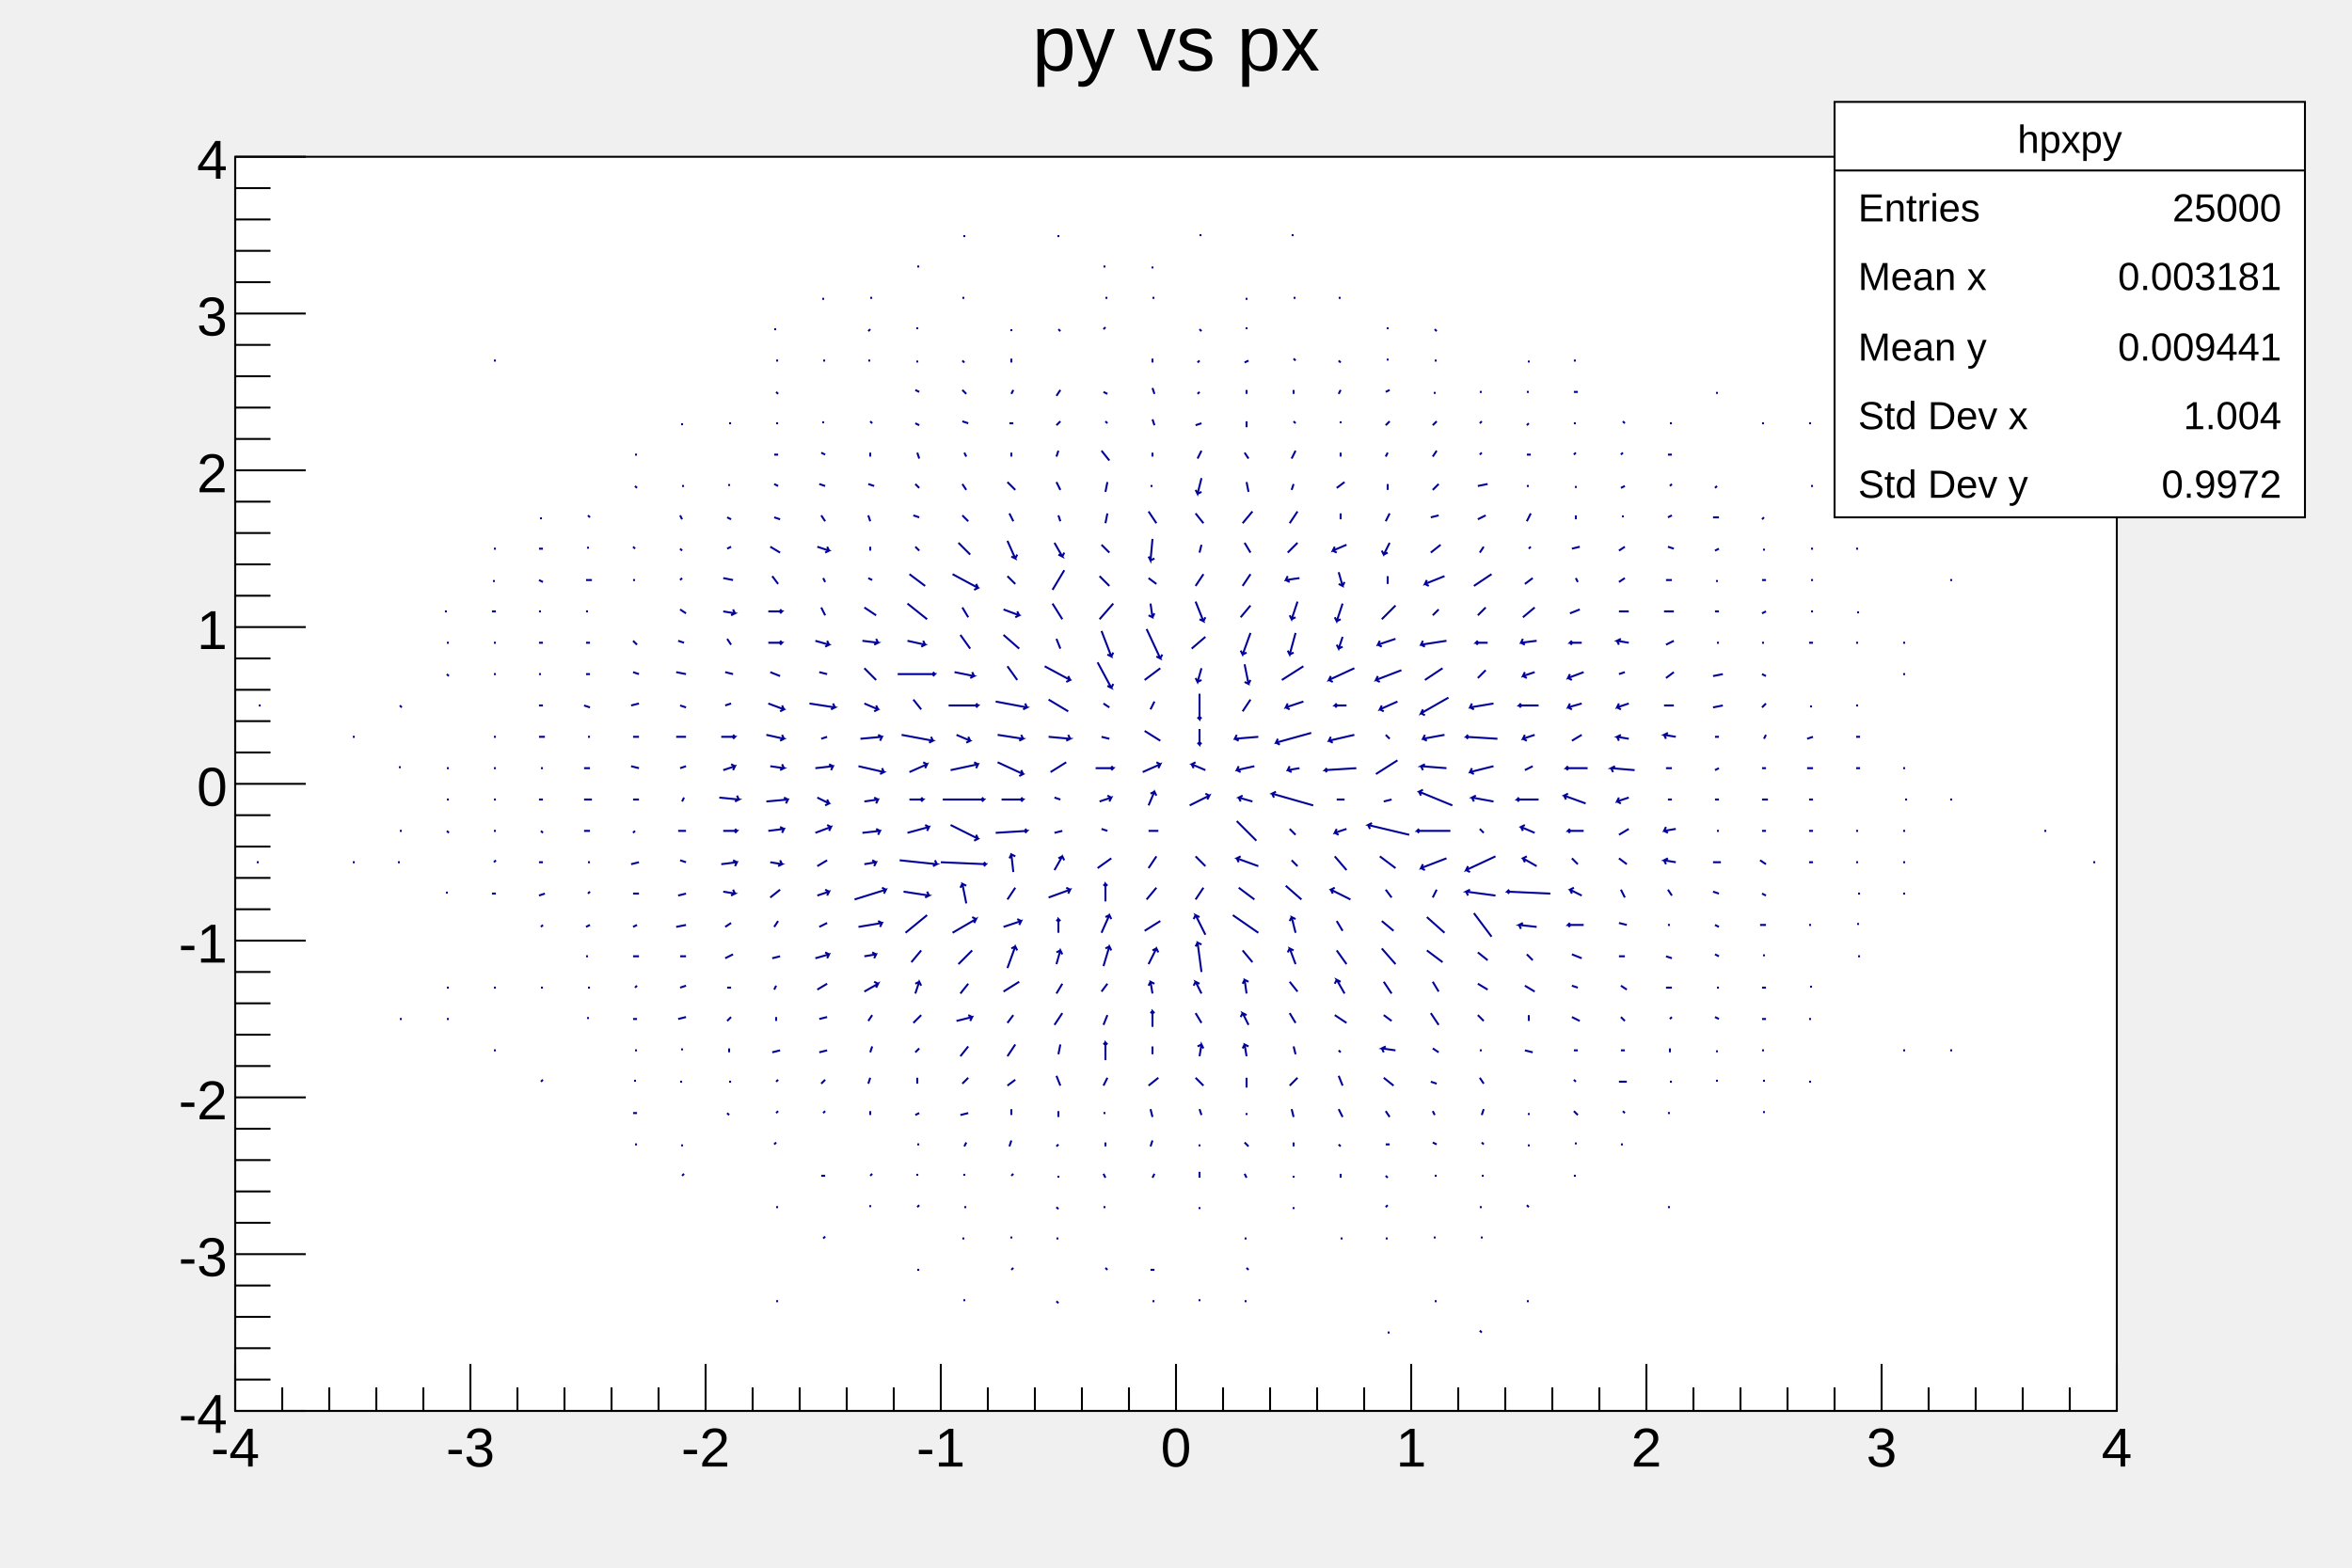
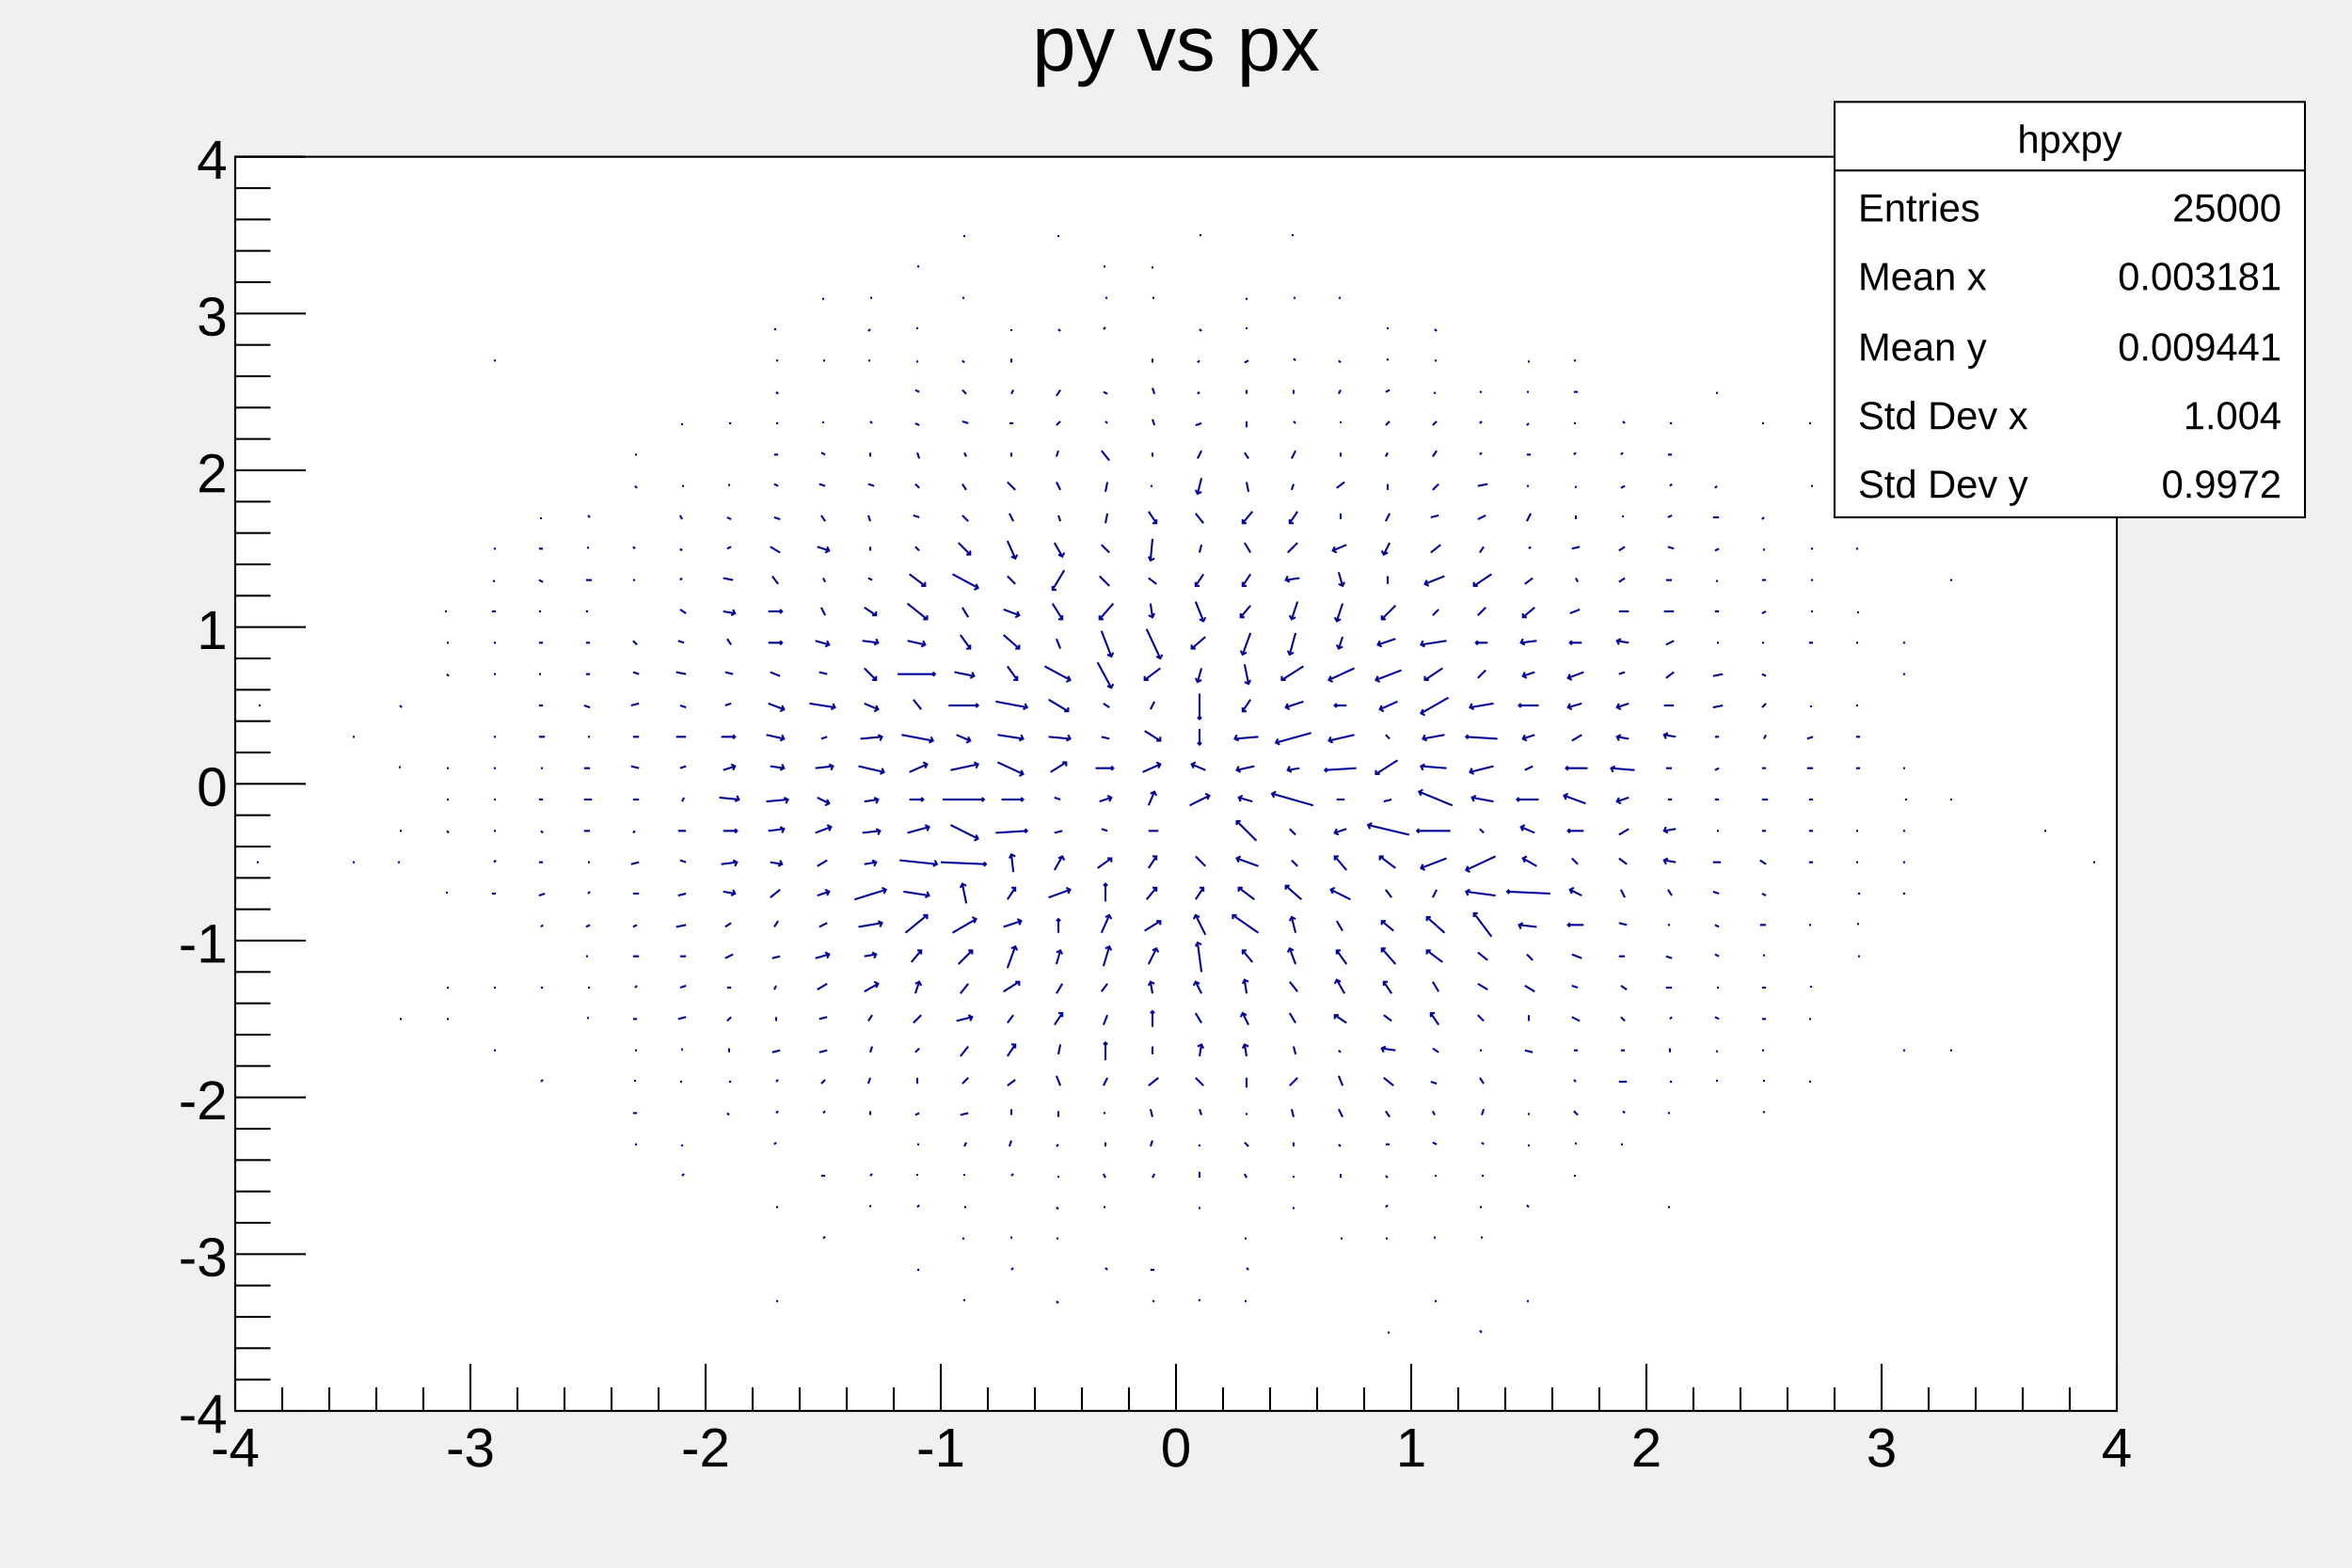
<svg xmlns="http://www.w3.org/2000/svg" viewBox="0 0 1200 800" preserveAspectRatio="none" width="1200" height="800">
  <path d="M0,0H1200V800H0Z" style="fill: none;" />
  <g>
    <g transform="translate(120,80)">
      <path d="M0,0H960V640H0Z" style="fill: white; stroke: black; stroke-width: 1;" />
      <g clip-path="path('M0,0H960V640H0Z')">
        <g>
-           <path d="M12,360l-1,0M12,280l1,0M60,360l1,0M60,296l1,0M84,440l1,0M83,360l1,0M84,344l1,0M84,312l0,-1M84,280l1,1M108,440l1,0M108,424l1,0M108,376l0,-1M108,344l1,1M108,328l1,0M108,312l1,0M108,264l1,1M108,248l1,0M107,232l1,0M132,456l1,0M132,424l1,0M131,376l2,0M132,360l1,-1M132,344l1,0M132,328l1,0M132,312l1,0M132,296l1,0M132,264l1,0M132,248l1,0M131,232l2,0M132,216l0,1M132,200l1,0M132,104l1,0M156,472l1,-1M156,424l1,0M156,393l1,-1M155,377l3,-1M155,360l2,0M156,344l1,1M155,328l2,0M156,312l1,0M155,296l3,0M155,280l2,0M155,264l1,0M155,248l2,0M155,232l1,0M155,216l2,1M155,200l2,0M156,184l0,1M180,440l0,-1M180,424l1,0M179,408l1,0M179,393l2,-1M180,376l1,-1M180,360l1,0M178,344l3,0M178,328l4,0M178,312l3,0M180,296l1,0M178,280l3,1M179,264l2,0M179,248l2,0M180,232l-1,0M179,216l3,0M180,199l0,1M180,183l1,1M204,504l1,0M203,488l2,0M204,472l0,-1M204,456l1,0M203,440l2,0M204,424l1,-1M203,408l3,0M203,393l2,-1M203,376l3,0M202,361l4,-1M203,345l1,-1M203,328l3,0M202,311l4,1M203,296l3,0M202,280l4,-1M203,263l3,1M203,247l2,2M204,216l-1,0M203,199l1,1M204,168l1,1M204,152l1,0M228,520l1,-1M228,505l0,-1M227,472l1,0M228,456l0,-1M226,440l4,-1M227,424l3,-1M227,408l3,0M225,393l5,-1M226,377l4,-1M227,359l3,1M226,344l4,0M228,329l1,-2M227,312l3,-1M225,296l5,0M227,280l3,1M225,263l5,1M226,247l3,1M227,231l3,2M227,216l1,-1M227,200l1,1M227,183l1,2M228,168l1,0M228,136l0,1M252,489l-1,-1M252,472l1,0M252,457l0,-2M251,441l2,-2M251,424l2,0M250,409l4,-2M250,393l3,-2M249,375l6,1l-2,1m2,-1l-1,-2M248,361l8,-1l-1,2m1,-2l-2,-1M249,344l7,0l-1,1m1,-1l-1,-1M247,327l10,1l-2,1m2,-1l-1,-2M249,313l6,-2l-1,2m1,-2l-2,-1M248,296l7,0l-1,1m1,-1l-1,-1M250,280l3,-1M250,263l4,1M251,246l2,3M249,232l6,1l-2,1m2,-1l-1,-2M249,215l5,1M253,199l-2,1M251,184l2,1M252,167l0,1M252,136l1,0M276,584l1,0M276,536l1,0M275,504l1,-1M276,488l1,-1M276,472l1,-1M274,457l4,-1M276,441l0,-2M275,425l1,-2M274,409l4,-1M275,393l2,-3M273,378l5,-4M273,360l6,1l-2,1m2,-1l-1,-2M272,344l8,-1l-1,2m1,-2l-2,-1M271,329l11,-1l-1,2m1,-2l-2,-1M273,311l7,1l-2,1m2,-1l-1,-2M271,295l9,2l-2,1m2,-1l-1,-2M272,279l8,3l-2,1m2,-1l-1,-2M273,263l5,2M272,248l7,0l-1,1m1,-1l-1,-1M272,232l7,0l-1,1m1,-1l-1,-1M274,214l3,4M273,199l5,3M275,184l3,1M275,167l2,1M275,152l2,0M276,136l1,0M276,120l1,1M276,104l1,0M275,88l1,0M300,552l1,-1M299,520l2,0M300,488l1,-1M299,473l2,-2M298,457l4,-1M298,440l4,-1M297,425l5,-3M296,409l7,-2l-1,2m1,-2l-2,-1M298,393l4,-2M297,377l6,-2l-1,2m1,-2l-2,-1M297,362l5,-3M296,345l8,-3l-1,2m1,-2l-2,-1M297,327l6,3l-2,1m2,-1l-1,-2M296,312l9,-1l-1,2m1,-2l-2,-1M299,297l3,-1M293,279l13,2l-2,1m2,-1l-1,-2M298,263l4,1M296,247l7,2l-2,1m2,-1l-1,-2M299,230l2,4M300,215l1,2M297,199l6,2l-2,1m2,-1l-1,-2M299,183l2,3M298,167l3,1M299,151l2,1M300,135l0,1M300,104l1,0M300,72l0,1M324,536l0,-1M324,520l1,-1M324,489l0,-2M323,473l1,-3M324,457l1,-3M323,441l2,-3M321,426l7,-4l-1,2m1,-2l-2,-1M321,408l6,-1l-1,2m1,-2l-2,-1M318,393l12,-2l-1,2m1,-2l-2,-1M316,379l16,-5l-1,2m1,-2l-2,-1M321,361l6,-1l-1,2m1,-2l-2,-1M320,345l9,-1l-1,2m1,-2l-2,-1M321,329l7,-1l-1,2m1,-2l-2,-1M318,311l13,3l-2,1m2,-1l-1,-2M319,297l11,-1l-1,2m1,-2l-2,-1M321,279l7,3l-2,1m2,-1l-1,-2M321,261l6,6M320,247l8,1l-2,1m2,-1l-1,-2M321,230l6,4M323,215l2,1M324,199l0,2M323,183l1,3M323,167l3,1M324,151l0,2M324,135l1,1M324,104l-1,0M324,88l-1,1M324,72l1,0M348,568l1,0M348,536l1,-1M348,520l0,-1M348,504l1,0M347,489l2,-1M348,473l0,-3M347,457l2,-2M346,442l4,-4M347,427l2,-6l1,2m-1,-2l-2,1M345,411l5,-6M342,396l11,-9M341,375l13,2l-2,1m2,-1l-1,-2M339,359l19,2l-2,1m2,-1l-1,-2M343,345l11,-3l-1,2m1,-2l-2,-1M344,328l7,0l-1,1m1,-1l-1,-1M344,314l9,-4l-1,2m1,-2l-2,-1M340,295l16,3l-2,1m2,-1l-1,-2M346,277l4,5M338,264l19,0l-1,1m1,-1l-1,-1M343,247l9,2l-2,1m2,-1l-1,-2M343,228l10,8M344,213l8,6M347,199l2,2M346,183l3,1M347,167l2,2M348,151l1,3M347,136l2,1M347,119l2,1M348,104l0,1M348,88l0,-1M348,56l1,0M372,584l0,-1M371,552l1,0M372,536l1,0M372,520l0,-1M372,505l1,-2M370,489l4,-1M371,473l3,-3M370,459l4,-5M368,441l8,-2l-1,2m1,-2l-2,-1M370,427l4,-5M369,412l7,-7M366,396l12,-7l-1,2m1,-2l-2,-1M373,381l-2,-10l2,1m-2,-1l-1,2M360,360l23,1l-1,1m1,-1l-1,-1M365,341l14,7l-2,1m2,-1l-1,-2M361,328l21,0l-1,1m1,-1l-1,-1M365,313l14,-3l-1,2m1,-2l-2,-1M368,295l7,3l-2,1m2,-1l-1,-2M364,280l15,0l-1,1m1,-1l-1,-1M367,263l10,2l-2,1m2,-1l-1,-2M370,244l5,7M371,230l3,5M366,213l13,7l-2,1m2,-1l-1,-2M369,197l6,6M371,183l3,3M371,167l2,3M372,151l1,2M371,135l3,1M371,119l2,2M371,104l1,1M372,72l-1,0M372,40l0,1M396,568l1,-1M396,552l0,-1M396,520l1,-1M395,505l1,-3M396,489l0,-3M394,474l4,-3M394,459l4,-6M394,442l3,-4M392,426l8,-5M394,414l4,-11l1,2m-1,-2l-2,1M392,393l9,-3l-1,2m1,-2l-2,-1M394,379l4,-6M397,365l-1,-9l2,1m-2,-1l-1,2M388,345l16,-1l-1,1m1,-1l-1,-1M391,328l11,0l-1,1m1,-1l-1,-1M389,309l13,6l-2,1m2,-1l-1,-2M389,295l13,2l-2,1m2,-1l-1,-2M388,278l16,3l-2,1m2,-1l-1,-2M394,260l5,7M392,244l8,7M392,231l8,3l-2,1m2,-1l-1,-2M394,214l4,4M394,196l4,9l-2,-1m2,1l1,-2M395,182l2,4M394,166l4,4M396,151l0,2M395,136l2,0M397,119l-1,2M396,103l0,2M396,88l0,1M420,585l-1,-1M420,552l-1,0M420,537l-1,-1M420,521l0,-1M419,505l1,-1M420,490l0,-3M421,474l-2,-5M420,458l1,-5M418,443l4,-6M419,427l3,-5M419,412l2,-7l1,2m-1,-2l-2,1M420,396l0,-7l1,1m-1,-1l-1,1M415,378l11,-4l-1,2m1,-2l-2,-1M418,364l4,-7l1,2m-1,-2l-2,1M418,345l4,-1M418,327l3,1M416,314l8,-5M415,296l11,1l-2,1m2,-1l-1,-2M415,277l10,6M413,260l13,7l-2,1m2,-1l-1,-2M419,246l2,5M417,228l5,8M423,211l-6,10M418,197l4,7l-2,-1m2,1l1,-2M420,183l1,3M419,166l2,4M420,150l-1,3M421,135l-2,2M421,119l-2,3M420,88l1,1M420,40l0,1M445,568l-1,-1M444,536l-1,0M444,521l-1,-2M444,505l0,-2M443,488l1,0M443,474l2,-4M444,461l0,-9l1,1m-1,-1l-1,1M443,443l2,-5M442,426l3,-4M443,413l3,-10l1,2m-1,-2l-2,1M442,396l4,-9l1,2m-1,-2l-2,1M444,380l0,-9l1,1m-1,-1l-1,1M440,363l7,-5M445,344l-3,-1M441,329l6,-2l-1,2m1,-2l-2,-1M439,312l9,0l-1,1m1,-1l-1,-1M442,296l4,1M443,279l3,2M440,258l7,13l-2,-1m2,1l1,-2M442,242l5,13l-2,-1m2,1l1,-2M448,228l-7,8M441,214l5,5M442,198l4,4M445,182l-1,5M445,166l-1,5M442,150l4,5M444,135l1,1M443,120l2,1M444,87l-1,1M444,72l1,0M444,56l-1,0M468,584l1,0M467,568l2,0M468,521l1,-2M467,505l1,-3M468,490l-1,-4M466,474l5,-4M468,458l0,-4M468,444l0,-8l1,1m-1,-1l-1,1M468,427l-1,-6l2,1m-2,-1l-1,2M466,412l4,-8l1,2m-1,-2l-2,1M464,395l8,-5M465,379l5,-6M466,363l4,-6M466,344l5,0M466,331l3,-7l1,2m-1,-2l-2,1M463,314l9,-4l-1,2m1,-2l-2,-1M464,293l8,5M469,278l-2,4M472,261l-8,6M465,241l7,15l-2,-1m2,1l1,-2M467,228l1,7l-2,-1m2,1l1,-2M466,215l4,3M468,195l-1,11l-1,-2m1,2l2,-1M466,181l4,6M468,168l-1,0M468,151l0,2M468,134l1,3M468,118l1,3M468,103l0,2M468,72l1,0M468,56l0,1M492,584l0,-1M492,537l0,-1M492,521l0,-3M492,505l0,-1M493,489l-1,-3M494,474l-4,-4M492,459l1,-6l1,2m-1,-2l-2,1M493,442l-3,-5M493,427l-3,-6l2,1m-2,-1l-1,2M493,416l-2,-15l2,1m-2,-1l-1,2M495,397l-5,-10l2,1m-2,-1l-1,2M490,379l4,-6M495,362l-5,-5M487,331l10,-5l-1,2m1,-2l-2,-1M495,313l-7,-3l2,-1m-2,1l1,2M492,292l0,8l-1,-1m1,1l1,-1M492,274l0,13l-1,-1m1,1l1,-1M493,261l-2,7l-1,-2m1,2l2,-1M495,245l-7,6M490,227l4,10l-2,-1m2,1l1,-2M494,213l-4,6M493,198l-1,4M490,182l4,5M493,164l-2,8l-1,-2m1,2l2,-1M493,150l-2,4M493,136l-3,1M492,120l-1,1M492,104l-1,1M492,88l1,1M492,40l1,0M516,584l-1,0M517,568l-1,-1M516,552l-1,0M516,521l-1,-2M517,505l-2,-2M516,489l0,-1M516,475l0,-5M516,459l-1,-6l2,1m-2,-1l-1,2M517,443l-3,-6l2,1m-2,-1l-1,2M516,427l-1,-7l2,1m-2,-1l-1,2M519,411l-5,-6M522,396l-13,-9M520,379l-8,-6M522,362l-11,-4l2,-1m-2,1l1,2M521,349l-10,-10M519,329l-7,-2l2,-1m-2,1l1,2M520,311l-9,2l1,-2m-1,2l2,1M522,296l-12,1l1,-2m-1,2l2,1M518,277l-4,6M515,259l2,10l-2,-1m2,1l1,-2M518,243l-4,11l-1,-2m1,2l2,-1M518,229l-5,6M518,213l-4,6M515,197l3,5M519,181l-5,6M516,166l1,5M515,151l2,3M516,135l0,3M516,119l0,2M517,104l-2,1M516,88l0,-1M516,72l0,1M540,537l0,-1M540,521l0,-1M540,505l0,-2M540,490l-1,-4M538,474l4,-4M541,458l-1,-4M541,442l-3,-5M542,426l-4,-5M541,412l-3,-8l2,1m-2,-1l-1,2M541,396l-2,-8l2,1m-2,-1l-1,2M544,379l-8,-7M542,362l-3,-3M541,346l-3,-3M550,331l-21,-6l2,-1m-2,1l1,2M543,312l-6,1l1,-2m-1,2l2,1M549,294l-18,5l1,-2m-1,2l2,1M545,278l-9,3l1,-2m-1,2l2,1M545,260l-11,7M541,243l-3,11l-1,-2m1,2l2,-1M542,227l-3,9l-1,-2m1,2l2,-1M543,215l-7,1l1,-2m-1,2l2,1M542,197l-5,5M542,181l-4,6M540,167l-1,3M541,150l-2,4M540,135l1,1M540,119l0,2M540,103l1,1M541,72l-1,0M540,40l-1,0M564,552l1,0M564,521l0,-2M564,505l-1,-1M565,490l-2,-4M565,474l-2,-5M564,457l-1,-1M567,442l-6,-4M566,427l-4,-7l2,1m-2,-1l-1,2M567,412l-5,-7M565,395l-3,-5M569,379l-10,-5l2,-1m-2,1l1,2M567,364l-6,-7M567,343l-6,2l1,-2m-1,2l2,1M566,328l-4,0M572,312l-16,1l1,-1m-1,1l1,1M571,295l-13,3l1,-2m-1,2l2,1M567,280l-6,0l1,-1m-1,1l1,1M571,261l-13,6l1,-2m-1,2l2,1M565,245l-2,6l-1,-2m1,2l2,-1M565,228l-3,9l-1,-2m1,2l2,-1M563,212l2,7l-2,-1m2,1l1,-2M567,198l-7,3l1,-2m-1,2l2,1M564,182l0,3M566,166l-4,3M564,151l0,2M564,135l0,1M564,119l-1,2M563,104l1,1M564,72l-1,0M588,600l1,0M588,552l-1,0M587,536l1,-1M588,521l-1,-1M589,504l-2,0M589,490l-2,-3M591,474l-5,-4M592,456l-7,-1l2,-1m-2,1l1,2M590,441l-4,-3M590,427l-4,-6M592,412l-7,-8M591,395l-6,-5M590,378l-3,-4M592,363l-8,-6M599,346l-21,-5l2,-1m-2,1l1,2M590,328l-4,1M593,308l-11,7M589,297l-2,-2M593,278l-9,4l1,-2m-1,2l2,1M595,262l-13,5l1,-2m-1,2l2,1M592,246l-9,3l1,-2m-1,2l2,1M592,229l-7,7M588,214l0,4M589,197l-3,6l-1,-2m1,2l2,-1M589,182l-2,4M588,167l0,3M588,151l-1,2M589,135l-2,2M589,119l-2,1M588,103l0,1M588,87l0,1M612,584l1,0M612,552l0,-1M613,520l-1,0M613,504l-2,-1M612,489l-1,-2M613,473l-3,-1M614,457l-3,-2M614,443l-4,-6M614,426l-3,-5M616,411l-8,-6M617,396l-9,-8M611,378l2,-4M618,358l-13,5l1,-2m-1,2l2,1M620,344l-17,0l1,-1m-1,1l1,1M621,331l-17,-7l2,-1m-2,1l1,2M618,312l-13,-1l2,-1m-2,1l1,2M617,295l-11,2l1,-2m-1,2l2,1M619,276l-14,8l1,-2m-1,2l2,1M616,261l-9,6M618,247l-13,2l1,-2m-1,2l2,1M614,231l-3,3M617,214l-10,4l1,-2m-1,2l2,1M615,198l-5,4M614,183l-4,1M614,167l-3,3M613,150l-2,3M613,135l-2,2M612,120l0,1M613,104l-1,0M612,88l1,1M636,600l-1,-1M636,552l0,-1M636,536l-1,0M636,520l1,0M637,504l-1,-1M636,489l1,-3M637,473l-2,-3M636,456l-1,0M637,441l-3,-3M639,425l-5,-3M639,410l-5,-4M641,398l-9,-12M643,377l-15,-2l2,-1m-2,1l1,2M643,357l-15,7l1,-2m-1,2l2,1M637,345l-2,-2M642,329l-11,-2l2,-1m-2,1l1,2M642,311l-12,3l1,-2m-1,2l2,1M644,297l-16,-1l1,-1m-1,1l1,1M642,279l-12,2l1,-2m-1,2l2,1M638,262l-4,4M639,248l-6,0l1,-1m-1,1l1,1M638,230l-4,4M641,213l-9,6M637,199l-2,3M638,183l-4,2M639,167l-5,1M636,151l-1,1M636,135l-1,1M635,120l1,0M660,584l-1,0M660,536l-1,-1M660,505l0,-1M660,489l0,-1M662,457l-4,-1M660,441l0,-3M663,426l-5,-3M662,410l-3,-3M664,393l-9,-1l2,-1m-2,1l1,2M671,376l-22,-1l1,-1m-1,1l1,1M664,362l-7,-4l2,-1m-2,1l1,2M663,345l-7,-3l2,-1m-2,1l1,2M665,328l-11,0l1,-1m-1,1l1,1M662,311l-4,2M663,295l-6,2l1,-2m-1,2l2,1M665,280l-10,0l1,-1m-1,1l1,1M663,263l-6,2l1,-2m-1,2l2,1M664,247l-8,1l1,-2m-1,2l2,1M663,230l-6,5M662,215l-4,3M661,199l-1,1M661,182l-2,4M660,168l-1,0M661,152l-2,0M660,136l-1,1M660,120l-1,0M660,104l0,1M684,520l-1,0M684,504l0,-1M685,489l-2,-2M684,472l-1,-1M685,456l-2,0M686,441l-4,-2M685,424l-3,-1M687,409l-5,-2M688,392l-8,0l1,-1m-1,1l1,1M687,377l-6,-3l2,-1m-2,1l1,2M685,361l-3,-3M688,344l-8,0l1,-1m-1,1l1,1M689,330l-11,-4l2,-1m-2,1l1,2M690,312l-11,0l1,-1m-1,1l1,1M687,295l-5,3M687,279l-7,2l1,-2m-1,2l2,1M688,263l-8,3l1,-2m-1,2l2,1M687,248l-6,0l1,-1m-1,1l1,1M686,231l-5,2M684,215l1,2M686,199l-4,1M684,183l0,2M684,168l0,1M684,151l-1,1M684,136l-1,0M685,120l-2,0M684,104l-1,0M708,504l-1,0M709,488l-1,-1M710,472l-4,0M709,456l-2,0M709,441l-2,-2M710,425l-3,-2M709,408l-3,0M710,392l-4,-1M709,378l-2,-4M710,361l-4,-3M711,343l-5,3M711,327l-6,2l1,-2m-1,2l2,1M714,313l-12,-1l2,-1m-2,1l1,2M711,297l-6,-1l2,-1m-2,1l1,2M711,279l-6,2l1,-2m-1,2l2,1M709,263l-3,1M711,248l-6,-1l2,-1m-2,1l1,2M711,232l-5,0M709,215l-3,2M709,199l-3,2M708,183l0,1M709,168l-2,1M708,151l-1,1M708,135l1,1M732,536l-1,0M732,488l-1,0M733,472l-1,0M732,457l0,-2M732,440l1,-1M733,424l-3,0M733,409l-3,-1M732,392l-1,0M733,377l-2,-3M735,360l-6,-1l2,-1m-2,1l1,2M735,343l-6,1l1,-2m-1,2l2,1M733,328l-2,0M733,312l-3,0M735,296l-6,-1l2,-1m-2,1l1,2M734,280l-5,0M734,263l-4,3M734,247l-4,2M734,232l-5,0M733,216l-3,0M734,200l-3,-1M733,183l-2,1M733,167l-1,1M733,152l-2,0M732,136l1,0M756,472l0,-1M756,457l0,-1M757,440l-2,-1M757,424l-1,0M757,408l-2,-1M757,393l-2,-1M757,376l-3,-1M758,360l-4,0M757,344l-1,0M757,328l-2,0M757,312l-2,1M757,296l-2,0M759,280l-5,1M759,264l-5,1M756,248l1,0M757,232l-2,0M756,216l0,1M757,200l-2,1M757,184l-3,0M756,168l-1,1M756,120l0,1M780,488l0,-1M780,472l0,-1M780,456l-1,0M781,440l-2,0M781,424l-2,0M780,408l0,-1M781,392l-3,0M781,377l-2,-1M781,361l-3,-2M781,344l-2,0M782,328l-3,0M781,312l-2,0M781,295l-1,2M781,279l-2,2M781,265l-2,-1M780,248l-1,0M781,232l-2,1M781,216l-2,0M780,200l0,1M780,184l-1,1M780,136l-1,0M804,472l-1,0M804,440l-1,0M804,424l0,-1M804,392l-1,0M805,360l-2,0M805,344l-2,0M805,328l-2,0M805,312l-3,0M805,296l-3,1M804,280l0,1M805,248l-2,0M805,232l-1,0M805,216l-1,0M805,200l-1,0M804,168l1,0M804,136l-1,0M829,408l-1,0M828,392l0,-1M829,376l-1,0M828,360l-1,0M828,344l-1,0M829,312l-2,0M829,296l-2,0M828,280l-1,0M828,248l-1,0M828,232l0,1M828,200l-1,0M828,168l-1,0M852,456l-1,0M852,376l-1,0M852,360l-1,0M852,344l-1,0M853,328l-1,0M852,312l-1,0M852,264l-1,0M852,248l-1,0M852,168l-1,0M876,456l-1,0M876,328l-1,0M876,216l-1,0M924,344l-1,0M948,360l1,0" style="fill: none; stroke: rgb(0,0,154); stroke-width: 1;" />
+           <path d="M12,360h-1M12,280h1M60,360h1M60,296h1M84,440h1M83,360h1M84,344h1M84,312v-1M84,280l1,1M108,440h1M108,424h1M108,376v-1M108,344l1,1M108,328h1M108,312h1M108,264l1,1M108,248h1M107,232h1M132,456h1M132,424h1M131,376h2M132,360l1,-1M132,344h1M132,328h1M132,312h1M132,296h1M132,264h1M132,248h1M131,232h2M132,216v1M132,200h1M132,104h1M156,472l1,-1M156,424h1M156,393l1,-1M155,377l3,-1M155,360h2M156,344l1,1M155,328h2M156,312h1M155,296h3M155,280h2M155,264h1M155,248h2M155,232h1M155,216l2,1M155,200h2M156,184v1M180,440v-1M180,424h1M179,408h1M179,393l2,-1M180,376l1,-1M180,360h1M178,344h3M178,328h4M178,312h3M180,296h1M178,280l3,1M179,264h2M179,248h2M180,232h-1M179,216h3M180,199v1M180,183l1,1M204,504h1M203,488h2M204,472v-1M204,456h1M203,440h2M204,424l1,-1M203,408h3M203,393l2,-1M203,376h3M202,361l4,-1M203,345l1,-1M203,328h3M202,311l4,1M203,296h3M202,280l4,-1M203,263l3,1M203,247l2,2M204,216h-1M203,199l1,1M204,168l1,1M204,152h1M228,520l1,-1M228,505v-1M227,472h1M228,456v-1M226,440l4,-1M227,424l3,-1M227,408h3M225,393l5,-1M226,377l4,-1M227,359l3,1M226,344h4M228,329l1,-2M227,312l3,-1M225,296h5M227,280l3,1M225,263l5,1M226,247l3,1M227,231l3,2M227,216l1,-1M227,200l1,1M227,183l1,2M228,168h1M228,136v1M252,489l-1,-1M252,472h1M252,457v-2M251,441l2,-2M251,424h2M250,409l4,-2M250,393l3,-2M249,375l6,1m-2,1l2,-1l-1,-2M248,361l8,-1m-1,2l1,-2l-2,-1M249,344h7m-1,1l1,-1l-1,-1M247,327l10,1m-2,1l2,-1l-1,-2M249,313l6,-2m-1,2l1,-2l-2,-1M248,296h7m-1,1l1,-1l-1,-1M250,280l3,-1M250,263l4,1M251,246l2,3M249,232l6,1m-2,1l2,-1l-1,-2M249,215l5,1M253,199l-2,1M251,184l2,1M252,167v1M252,136h1M276,584h1M276,536h1M275,504l1,-1M276,488l1,-1M276,472l1,-1M274,457l4,-1M276,441v-2M275,425l1,-2M274,409l4,-1M275,393l2,-3M273,378l5,-4M273,360l6,1m-2,1l2,-1l-1,-2M272,344l8,-1m-1,2l1,-2l-2,-1M271,329l11,-1m-1,2l1,-2l-2,-1M273,311l7,1m-2,1l2,-1l-1,-2M271,295l9,2m-2,1l2,-1l-1,-2M272,279l8,3m-2,1l2,-1l-1,-2M273,263l5,2M272,248h7m-1,1l1,-1l-1,-1M272,232h7m-1,1l1,-1l-1,-1M274,214l3,4M273,199l5,3M275,184l3,1M275,167l2,1M275,152h2M276,136h1M276,120l1,1M276,104h1M275,88h1M300,552l1,-1M299,520h2M300,488l1,-1M299,473l2,-2M298,457l4,-1M298,440l4,-1M297,425l5,-3M296,409l7,-2m-1,2l1,-2l-2,-1M298,393l4,-2M297,377l6,-2m-1,2l1,-2l-2,-1M297,362l5,-3M296,345l8,-3m-1,2l1,-2l-2,-1M297,327l6,3m-2,1l2,-1l-1,-2M296,312l9,-1m-1,2l1,-2l-2,-1M299,297l3,-1M293,279l13,2m-2,1l2,-1l-1,-2M298,263l4,1M296,247l7,2m-2,1l2,-1l-1,-2M299,230l2,4M300,215l1,2M297,199l6,2m-2,1l2,-1l-1,-2M299,183l2,3M298,167l3,1M299,151l2,1M300,135v1M300,104h1M300,72v1M324,536v-1M324,520l1,-1M324,489v-2M323,473l1,-3M324,457l1,-3M323,441l2,-3M321,426l7,-4m-1,2l1,-2l-2,-1M321,408l6,-1m-1,2l1,-2l-2,-1M318,393l12,-2m-1,2l1,-2l-2,-1M316,379l16,-5m-1,2l1,-2l-2,-1M321,361l6,-1m-1,2l1,-2l-2,-1M320,345l9,-1m-1,2l1,-2l-2,-1M321,329l7,-1m-1,2l1,-2l-2,-1M318,311l13,3m-2,1l2,-1l-1,-2M319,297l11,-1m-1,2l1,-2l-2,-1M321,279l7,3m-2,1l2,-1l-1,-2M321,261l6,6m-2,0h2v-2M320,247l8,1m-2,1l2,-1l-1,-2M321,230l6,4m-2,0h2v-2M323,215l2,1M324,199v2M323,183l1,3M323,167l3,1M324,151v2M324,135l1,1M324,104h-1M324,88l-1,1M324,72h1M348,568h1M348,536l1,-1M348,520v-1M348,504h1M347,489l2,-1M348,473v-3M347,457l2,-2M346,442l4,-4M347,427l2,-6m1,2l-1,-2l-2,1M345,411l5,-6m0,2v-2h-2M342,396l11,-9m0,2v-2h-2M341,375l13,2m-2,1l2,-1l-1,-2M339,359l19,2m-2,1l2,-1l-1,-2M343,345l11,-3m-1,2l1,-2l-2,-1M344,328h7m-1,1l1,-1l-1,-1M344,314l9,-4m-1,2l1,-2l-2,-1M340,295l16,3m-2,1l2,-1l-1,-2M346,277l4,5M338,264h19m-1,1l1,-1l-1,-1M343,247l9,2m-2,1l2,-1l-1,-2M343,228l10,8m-2,0h2v-2M344,213l8,6m-2,0h2v-2M347,199l2,2M346,183l3,1M347,167l2,2M348,151l1,3M347,136l2,1M347,119l2,1M348,104v1M348,88v-1M348,56h1M372,584v-1M371,552h1M372,536h1M372,520v-1M372,505l1,-2M370,489l4,-1M371,473l3,-3M370,459l4,-5M368,441l8,-2m-1,2l1,-2l-2,-1M370,427l4,-5M369,412l7,-7m0,2v-2h-2M366,396l12,-7m-1,2l1,-2l-2,-1M373,381l-2,-10m2,1l-2,-1l-1,2M360,360l23,1m-1,1l1,-1l-1,-1M365,341l14,7m-2,1l2,-1l-1,-2M361,328h21m-1,1l1,-1l-1,-1M365,313l14,-3m-1,2l1,-2l-2,-1M368,295l7,3m-2,1l2,-1l-1,-2M364,280h15m-1,1l1,-1l-1,-1M367,263l10,2m-2,1l2,-1l-1,-2M370,244l5,7m-2,0h2v-2M371,230l3,5M366,213l13,7m-2,1l2,-1l-1,-2M369,197l6,6m-2,0h2v-2M371,183l3,3M371,167l2,3M372,151l1,2M371,135l3,1M371,119l2,2M371,104l1,1M372,72h-1M372,40v1M396,568l1,-1M396,552v-1M396,520l1,-1M395,505l1,-3M396,489v-3M394,474l4,-3M394,459l4,-6m0,2v-2h-2M394,442l3,-4M392,426l8,-5m0,2v-2h-2M394,414l4,-11m1,2l-1,-2l-2,1M392,393l9,-3m-1,2l1,-2l-2,-1M394,379l4,-6m0,2v-2h-2M397,365l-1,-9m2,1l-2,-1l-1,2M388,345l16,-1m-1,1l1,-1l-1,-1M391,328h11m-1,1l1,-1l-1,-1M389,309l13,6m-2,1l2,-1l-1,-2M389,295l13,2m-2,1l2,-1l-1,-2M388,278l16,3m-2,1l2,-1l-1,-2M394,260l5,7m-2,0h2v-2M392,244l8,7m-2,0h2v-2M392,231l8,3m-2,1l2,-1l-1,-2M394,214l4,4M394,196l4,9m-2,-1l2,1l1,-2M395,182l2,4M394,166l4,4M396,151v2M395,136h2M397,119l-1,2M396,103v2M396,88v1M420,585l-1,-1M420,552h-1M420,537l-1,-1M420,521v-1M419,505l1,-1M420,490v-3M421,474l-2,-5M420,458l1,-5M418,443l4,-6m0,2v-2h-2M419,427l3,-5M419,412l2,-7m1,2l-1,-2l-2,1M420,396v-7m1,1l-1,-1l-1,1M415,378l11,-4m-1,2l1,-2l-2,-1M418,364l4,-7m1,2l-1,-2l-2,1M418,345l4,-1M418,327l3,1M416,314l8,-5m0,2v-2h-2M415,296l11,1m-2,1l2,-1l-1,-2M415,277l10,6m-2,0h2v-2M413,260l13,7m-2,1l2,-1l-1,-2M419,246l2,5M417,228l5,8m-2,0h2v-2M423,211l-6,10m0,-2v2h2M418,197l4,7m-2,-1l2,1l1,-2M420,183l1,3M419,166l2,4M420,150l-1,3M421,135l-2,2M421,119l-2,3M420,88l1,1M420,40v1M445,568l-1,-1M444,536h-1M444,521l-1,-2M444,505v-2M443,488h1M443,474l2,-4M444,461v-9m1,1l-1,-1l-1,1M443,443l2,-5M442,426l3,-4M443,413l3,-10m1,2l-1,-2l-2,1M442,396l4,-9m1,2l-1,-2l-2,1M444,380v-9m1,1l-1,-1l-1,1M440,363l7,-5m0,2v-2h-2M445,344l-3,-1M441,329l6,-2m-1,2l1,-2l-2,-1M439,312h9m-1,1l1,-1l-1,-1M442,296l4,1M443,279l3,2M440,258l7,13m-2,-1l2,1l1,-2M442,242l5,13m-2,-1l2,1l1,-2M448,228l-7,8m0,-2v2h2M441,214l5,5M442,198l4,4M445,182l-1,5M445,166l-1,5M442,150l4,5M444,135l1,1M443,120l2,1M444,87l-1,1M444,72h1M444,56h-1M468,584h1M467,568h2M468,521l1,-2M467,505l1,-3M468,490l-1,-4M466,474l5,-4M468,458v-4M468,444v-8m1,1l-1,-1l-1,1M468,427l-1,-6m2,1l-2,-1l-1,2M466,412l4,-8m1,2l-1,-2l-2,1M464,395l8,-5m0,2v-2h-2M465,379l5,-6m0,2v-2h-2M466,363l4,-6m0,2v-2h-2M466,344h5M466,331l3,-7m1,2l-1,-2l-2,1M463,314l9,-4m-1,2l1,-2l-2,-1M464,293l8,5m-2,0h2v-2M469,278l-2,4M472,261l-8,6m0,-2v2h2M465,241l7,15m-2,-1l2,1l1,-2M467,228l1,7m-2,-1l2,1l1,-2M466,215l4,3M468,195l-1,11m-1,-2l1,2l2,-1M466,181l4,6m-2,0h2v-2M468,168h-1M468,151v2M468,134l1,3M468,118l1,3M468,103v2M468,72h1M468,56v1M492,584v-1M492,537v-1M492,521v-3M492,505v-1M493,489l-1,-3M494,474l-4,-4M492,459l1,-6m1,2l-1,-2l-2,1M493,442l-3,-5M493,427l-3,-6m2,1l-2,-1l-1,2M493,416l-2,-15m2,1l-2,-1l-1,2M495,397l-5,-10m2,1l-2,-1l-1,2M490,379l4,-6m0,2v-2h-2M495,362l-5,-5M487,331l10,-5m-1,2l1,-2l-2,-1M495,313l-7,-3m2,-1l-2,1l1,2M492,292v8m-1,-1l1,1l1,-1M492,274v13m-1,-1l1,1l1,-1M493,261l-2,7m-1,-2l1,2l2,-1M495,245l-7,6m0,-2v2h2M490,227l4,10m-2,-1l2,1l1,-2M494,213l-4,6m0,-2v2h2M493,198l-1,4M490,182l4,5M493,164l-2,8m-1,-2l1,2l2,-1M493,150l-2,4M493,136l-3,1M492,120l-1,1M492,104l-1,1M492,88l1,1M492,40h1M516,584h-1M517,568l-1,-1M516,552h-1M516,521l-1,-2M517,505l-2,-2M516,489v-1M516,475v-5M516,459l-1,-6m2,1l-2,-1l-1,2M517,443l-3,-6m2,1l-2,-1l-1,2M516,427l-1,-7m2,1l-2,-1l-1,2M519,411l-5,-6m2,0h-2v2M522,396l-13,-9m2,0h-2v2M520,379l-8,-6m2,0h-2v2M522,362l-11,-4m2,-1l-2,1l1,2M521,349l-10,-10m2,0h-2v2M519,329l-7,-2m2,-1l-2,1l1,2M520,311l-9,2m1,-2l-1,2l2,1M522,296l-12,1m1,-2l-1,2l2,1M518,277l-4,6m0,-2v2h2M515,259l2,10m-2,-1l2,1l1,-2M518,243l-4,11m-1,-2l1,2l2,-1M518,229l-5,6m0,-2v2h2M518,213l-4,6m0,-2v2h2M515,197l3,5M519,181l-5,6m0,-2v2h2M516,166l1,5M515,151l2,3M516,135v3M516,119v2M517,104l-2,1M516,88v-1M516,72v1M540,537v-1M540,521v-1M540,505v-2M540,490l-1,-4M538,474l4,-4M541,458l-1,-4M541,442l-3,-5M542,426l-4,-5M541,412l-3,-8m2,1l-2,-1l-1,2M541,396l-2,-8m2,1l-2,-1l-1,2M544,379l-8,-7m2,0h-2v2M542,362l-3,-3M541,346l-3,-3M550,331l-21,-6m2,-1l-2,1l1,2M543,312l-6,1m1,-2l-1,2l2,1M549,294l-18,5m1,-2l-1,2l2,1M545,278l-9,3m1,-2l-1,2l2,1M545,260l-11,7m0,-2v2h2M541,243l-3,11m-1,-2l1,2l2,-1M542,227l-3,9m-1,-2l1,2l2,-1M543,215l-7,1m1,-2l-1,2l2,1M542,197l-5,5M542,181l-4,6m0,-2v2h2M540,167l-1,3M541,150l-2,4M540,135l1,1M540,119v2M540,103l1,1M541,72h-1M540,40h-1M564,552h1M564,521v-2M564,505l-1,-1M565,490l-2,-4M565,474l-2,-5M564,457l-1,-1M567,442l-6,-4m2,0h-2v2M566,427l-4,-7m2,1l-2,-1l-1,2M567,412l-5,-7m2,0h-2v2M565,395l-3,-5M569,379l-10,-5m2,-1l-2,1l1,2M567,364l-6,-7m2,0h-2v2M567,343l-6,2m1,-2l-1,2l2,1M566,328h-4M572,312l-16,1m1,-1l-1,1l1,1M571,295l-13,3m1,-2l-1,2l2,1M567,280h-6m1,-1l-1,1l1,1M571,261l-13,6m1,-2l-1,2l2,1M565,245l-2,6m-1,-2l1,2l2,-1M565,228l-3,9m-1,-2l1,2l2,-1M563,212l2,7m-2,-1l2,1l1,-2M567,198l-7,3m1,-2l-1,2l2,1M564,182v3M566,166l-4,3M564,151v2M564,135v1M564,119l-1,2M563,104l1,1M564,72h-1M588,600h1M588,552h-1M587,536l1,-1M588,521l-1,-1M589,504h-2M589,490l-2,-3M591,474l-5,-4M592,456l-7,-1m2,-1l-2,1l1,2M590,441l-4,-3M590,427l-4,-6m2,0h-2v2M592,412l-7,-8m2,0h-2v2M591,395l-6,-5m2,0h-2v2M590,378l-3,-4M592,363l-8,-6m2,0h-2v2M599,346l-21,-5m2,-1l-2,1l1,2M590,328l-4,1M593,308l-11,7m0,-2v2h2M589,297l-2,-2M593,278l-9,4m1,-2l-1,2l2,1M595,262l-13,5m1,-2l-1,2l2,1M592,246l-9,3m1,-2l-1,2l2,1M592,229l-7,7m0,-2v2h2M588,214v4M589,197l-3,6m-1,-2l1,2l2,-1M589,182l-2,4M588,167v3M588,151l-1,2M589,135l-2,2M589,119l-2,1M588,103v1M588,87v1M612,584h1M612,552v-1M613,520h-1M613,504l-2,-1M612,489l-1,-2M613,473l-3,-1M614,457l-3,-2M614,443l-4,-6m2,0h-2v2M614,426l-3,-5M616,411l-8,-6m2,0h-2v2M617,396l-9,-8m2,0h-2v2M611,378l2,-4M618,358l-13,5m1,-2l-1,2l2,1M620,344h-17m1,-1l-1,1l1,1M621,331l-17,-7m2,-1l-2,1l1,2M618,312l-13,-1m2,-1l-2,1l1,2M617,295l-11,2m1,-2l-1,2l2,1M619,276l-14,8m1,-2l-1,2l2,1M616,261l-9,6m0,-2v2h2M618,247l-13,2m1,-2l-1,2l2,1M614,231l-3,3M617,214l-10,4m1,-2l-1,2l2,1M615,198l-5,4M614,183l-4,1M614,167l-3,3M613,150l-2,3M613,135l-2,2M612,120v1M613,104h-1M612,88l1,1M636,600l-1,-1M636,552v-1M636,536h-1M636,520h1M637,504l-1,-1M636,489l1,-3M637,473l-2,-3M636,456h-1M637,441l-3,-3M639,425l-5,-3M639,410l-5,-4M641,398l-9,-12m2,0h-2v2M643,377l-15,-2m2,-1l-2,1l1,2M643,357l-15,7m1,-2l-1,2l2,1M637,345l-2,-2M642,329l-11,-2m2,-1l-2,1l1,2M642,311l-12,3m1,-2l-1,2l2,1M644,297l-16,-1m1,-1l-1,1l1,1M642,279l-12,2m1,-2l-1,2l2,1M638,262l-4,4M639,248h-6m1,-1l-1,1l1,1M638,230l-4,4M641,213l-9,6m0,-2v2h2M637,199l-2,3M638,183l-4,2M639,167l-5,1M636,151l-1,1M636,135l-1,1M635,120h1M660,584h-1M660,536l-1,-1M660,505v-1M660,489v-1M662,457l-4,-1M660,441v-3M663,426l-5,-3M662,410l-3,-3M664,393l-9,-1m2,-1l-2,1l1,2M671,376l-22,-1m1,-1l-1,1l1,1M664,362l-7,-4m2,-1l-2,1l1,2M663,345l-7,-3m2,-1l-2,1l1,2M665,328h-11m1,-1l-1,1l1,1M662,311l-4,2M663,295l-6,2m1,-2l-1,2l2,1M665,280h-10m1,-1l-1,1l1,1M663,263l-6,2m1,-2l-1,2l2,1M664,247l-8,1m1,-2l-1,2l2,1M663,230l-6,5m0,-2v2h2M662,215l-4,3M661,199l-1,1M661,182l-2,4M660,168h-1M661,152h-2M660,136l-1,1M660,120h-1M660,104v1M684,520h-1M684,504v-1M685,489l-2,-2M684,472l-1,-1M685,456h-2M686,441l-4,-2M685,424l-3,-1M687,409l-5,-2M688,392h-8m1,-1l-1,1l1,1M687,377l-6,-3m2,-1l-2,1l1,2M685,361l-3,-3M688,344h-8m1,-1l-1,1l1,1M689,330l-11,-4m2,-1l-2,1l1,2M690,312h-11m1,-1l-1,1l1,1M687,295l-5,3M687,279l-7,2m1,-2l-1,2l2,1M688,263l-8,3m1,-2l-1,2l2,1M687,248h-6m1,-1l-1,1l1,1M686,231l-5,2M684,215l1,2M686,199l-4,1M684,183v2M684,168v1M684,151l-1,1M684,136h-1M685,120h-2M684,104h-1M708,504h-1M709,488l-1,-1M710,472h-4M709,456h-2M709,441l-2,-2M710,425l-3,-2M709,408h-3M710,392l-4,-1M709,378l-2,-4M710,361l-4,-3M711,343l-5,3M711,327l-6,2m1,-2l-1,2l2,1M714,313l-12,-1m2,-1l-2,1l1,2M711,297l-6,-1m2,-1l-2,1l1,2M711,279l-6,2m1,-2l-1,2l2,1M709,263l-3,1M711,248l-6,-1m2,-1l-2,1l1,2M711,232h-5M709,215l-3,2M709,199l-3,2M708,183v1M709,168l-2,1M708,151l-1,1M708,135l1,1M732,536h-1M732,488h-1M733,472h-1M732,457v-2M732,440l1,-1M733,424h-3M733,409l-3,-1M732,392h-1M733,377l-2,-3M735,360l-6,-1m2,-1l-2,1l1,2M735,343l-6,1m1,-2l-1,2l2,1M733,328h-2M733,312h-3M735,296l-6,-1m2,-1l-2,1l1,2M734,280h-5M734,263l-4,3M734,247l-4,2M734,232h-5M733,216h-3M734,200l-3,-1M733,183l-2,1M733,167l-1,1M733,152h-2M732,136h1M756,472v-1M756,457v-1M757,440l-2,-1M757,424h-1M757,408l-2,-1M757,393l-2,-1M757,376l-3,-1M758,360h-4M757,344h-1M757,328h-2M757,312l-2,1M757,296h-2M759,280l-5,1M759,264l-5,1M756,248h1M757,232h-2M756,216v1M757,200l-2,1M757,184h-3M756,168l-1,1M756,120v1M780,488v-1M780,472v-1M780,456h-1M781,440h-2M781,424h-2M780,408v-1M781,392h-3M781,377l-2,-1M781,361l-3,-2M781,344h-2M782,328h-3M781,312h-2M781,295l-1,2M781,279l-2,2M781,265l-2,-1M780,248h-1M781,232l-2,1M781,216h-2M780,200v1M780,184l-1,1M780,136h-1M804,472h-1M804,440h-1M804,424v-1M804,392h-1M805,360h-2M805,344h-2M805,328h-2M805,312h-3M805,296l-3,1M804,280v1M805,248h-2M805,232h-1M805,216h-1M805,200h-1M804,168h1M804,136h-1M829,408h-1M828,392v-1M829,376h-1M828,360h-1M828,344h-1M829,312h-2M829,296h-2M828,280h-1M828,248h-1M828,232v1M828,200h-1M828,168h-1M852,456h-1M852,376h-1M852,360h-1M852,344h-1M853,328h-1M852,312h-1M852,264h-1M852,248h-1M852,168h-1M876,456h-1M876,328h-1M876,216h-1M924,344h-1M948,360h1" style="fill: none; stroke: rgb(0,0,154); stroke-width: 1;" />
        </g>
      </g>
      <g>
        <g transform="translate(0,640)">
          <path d="M0,0h960" style="stroke: black; stroke-width: 1;" />
          <path d="M0,-24v24m24,-12v12m24,-12v12m24,-12v12m24,-12v12m24,-24v24m24,-12v12m24,-12v12m24,-12v12m24,-12v12m24,-24v24m24,-12v12m24,-12v12m24,-12v12m24,-12v12m24,-24v24m24,-12v12m24,-12v12m24,-12v12m24,-12v12m24,-24v24m24,-12v12m24,-12v12m24,-12v12m24,-12v12m24,-24v24m24,-12v12m24,-12v12m24,-12v12m24,-12v12m24,-24v24m24,-12v12m24,-12v12m24,-12v12m24,-12v12m24,-24v24m24,-12v12m24,-12v12m24,-12v12m24,-12v12m24,-24v24" style="stroke: black; stroke-width: 1;" />
          <g font-family="Arial" font-size="28" space="preserve">
            <text fill="black" text-anchor="middle" dy=".8em" transform="translate(0,6)">
       -4
      </text>
            <text fill="black" text-anchor="middle" dy=".8em" transform="translate(120,6)">
       -3
      </text>
            <text fill="black" text-anchor="middle" dy=".8em" transform="translate(240,6)">
       -2
      </text>
            <text fill="black" text-anchor="middle" dy=".8em" transform="translate(360,6)">
       -1
      </text>
            <text fill="black" text-anchor="middle" dy=".8em" transform="translate(480,6)">
       0
      </text>
            <text fill="black" text-anchor="middle" dy=".8em" transform="translate(600,6)">
       1
      </text>
            <text fill="black" text-anchor="middle" dy=".8em" transform="translate(720,6)">
       2
      </text>
            <text fill="black" text-anchor="middle" dy=".8em" transform="translate(840,6)">
       3
      </text>
            <text fill="black" text-anchor="middle" dy=".8em" transform="translate(960,6)">
       4
      </text>
          </g>
        </g>
        <g>
          <path d="M0,0v640" style="stroke: black; stroke-width: 1;" />
          <path d="M36,640h-36m18,-16h-18m18,-16h-18m18,-16h-18m18,-16h-18m36,-16h-36m18,-16h-18m18,-16h-18m18,-16h-18m18,-16h-18m36,-16h-36m18,-16h-18m18,-16h-18m18,-16h-18m18,-16h-18m36,-16h-36m18,-16h-18m18,-16h-18m18,-16h-18m18,-16h-18m36,-16h-36m18,-16h-18m18,-16h-18m18,-16h-18m18,-16h-18m36,-16h-36m18,-16h-18m18,-16h-18m18,-16h-18m18,-16h-18m36,-16h-36m18,-16h-18m18,-16h-18m18,-16h-18m18,-16h-18m36,-16h-36m18,-16h-18m18,-16h-18m18,-16h-18m18,-16h-18m36,-16h-36" style="stroke: black; stroke-width: 1;" />
          <g font-family="Arial" font-size="28" space="preserve">
            <text fill="black" text-anchor="end" dy=".4em" transform="translate(-4,640)">
       -4
      </text>
            <text fill="black" text-anchor="end" dy=".4em" transform="translate(-4,560)">
       -3
      </text>
            <text fill="black" text-anchor="end" dy=".4em" transform="translate(-4,480)">
       -2
      </text>
            <text fill="black" text-anchor="end" dy=".4em" transform="translate(-4,400)">
       -1
      </text>
            <text fill="black" text-anchor="end" dy=".4em" transform="translate(-4,320)">
       0
      </text>
            <text fill="black" text-anchor="end" dy=".4em" transform="translate(-4,240)">
       1
      </text>
            <text fill="black" text-anchor="end" dy=".4em" transform="translate(-4,160)">
       2
      </text>
            <text fill="black" text-anchor="end" dy=".4em" transform="translate(-4,80)">
       3
      </text>
            <text fill="black" text-anchor="end" dy=".4em" transform="translate(-4,0)">
       4
      </text>
          </g>
        </g>
      </g>
    </g>
    <g transform="translate(120,4)" font-family="Arial" font-size="40" space="preserve">
      <path d="M0,0H960V53H0Z" style="fill: none;" />
      <text fill="black" text-anchor="middle" dy=".8em" transform="translate(480,0)">
    py vs px
   </text>
    </g>
    <g transform="translate(936,52)" font-family="Arial" font-size="20" space="preserve">
      <path d="M0,0H240V212H0Z" style="fill: white; stroke: black; stroke-width: 1;" />
      <text fill="black" text-anchor="middle" dy=".4em" transform="translate(120,18)">
    hpxpy
   </text>
      <text fill="black" text-anchor="start" dy=".4em" transform="translate(12,53)">
    Entries
   </text>
      <text fill="black" text-anchor="end" dy=".4em" transform="translate(228,53)">
    25000
   </text>
      <text fill="black" text-anchor="start" dy=".4em" transform="translate(12,88)">
    Mean x
   </text>
      <text fill="black" text-anchor="end" dy=".4em" transform="translate(228,88)">
    0.003181
   </text>
      <text fill="black" text-anchor="start" dy=".4em" transform="translate(12,124)">
    Mean y
   </text>
      <text fill="black" text-anchor="end" dy=".4em" transform="translate(228,124)">
    0.009441
   </text>
      <text fill="black" text-anchor="start" dy=".4em" transform="translate(12,159)">
    Std Dev x
   </text>
      <text fill="black" text-anchor="end" dy=".4em" transform="translate(228,159)">
    1.004
   </text>
      <text fill="black" text-anchor="start" dy=".4em" transform="translate(12,194)">
    Std Dev y
   </text>
      <text fill="black" text-anchor="end" dy=".4em" transform="translate(228,194)">
    0.9972
   </text>
      <path d="M0,35h240" style="stroke: black; stroke-width: 1;" />
    </g>
  </g>
</svg>
